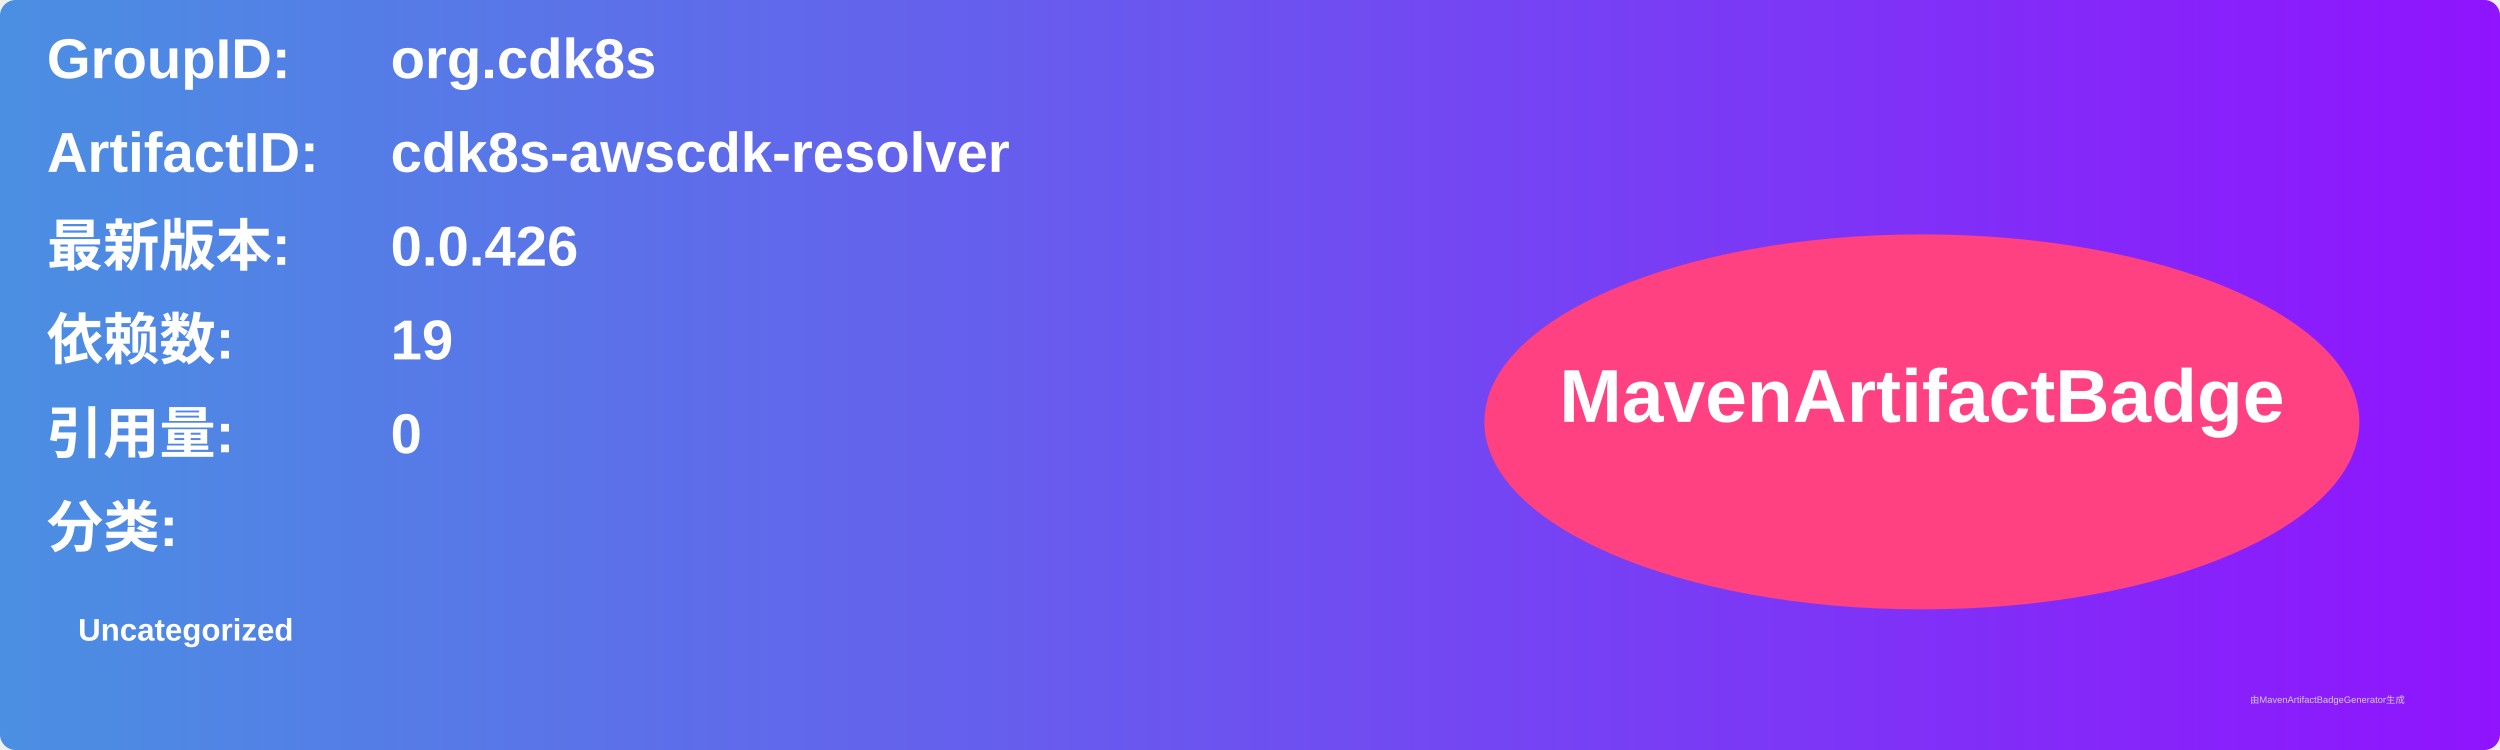
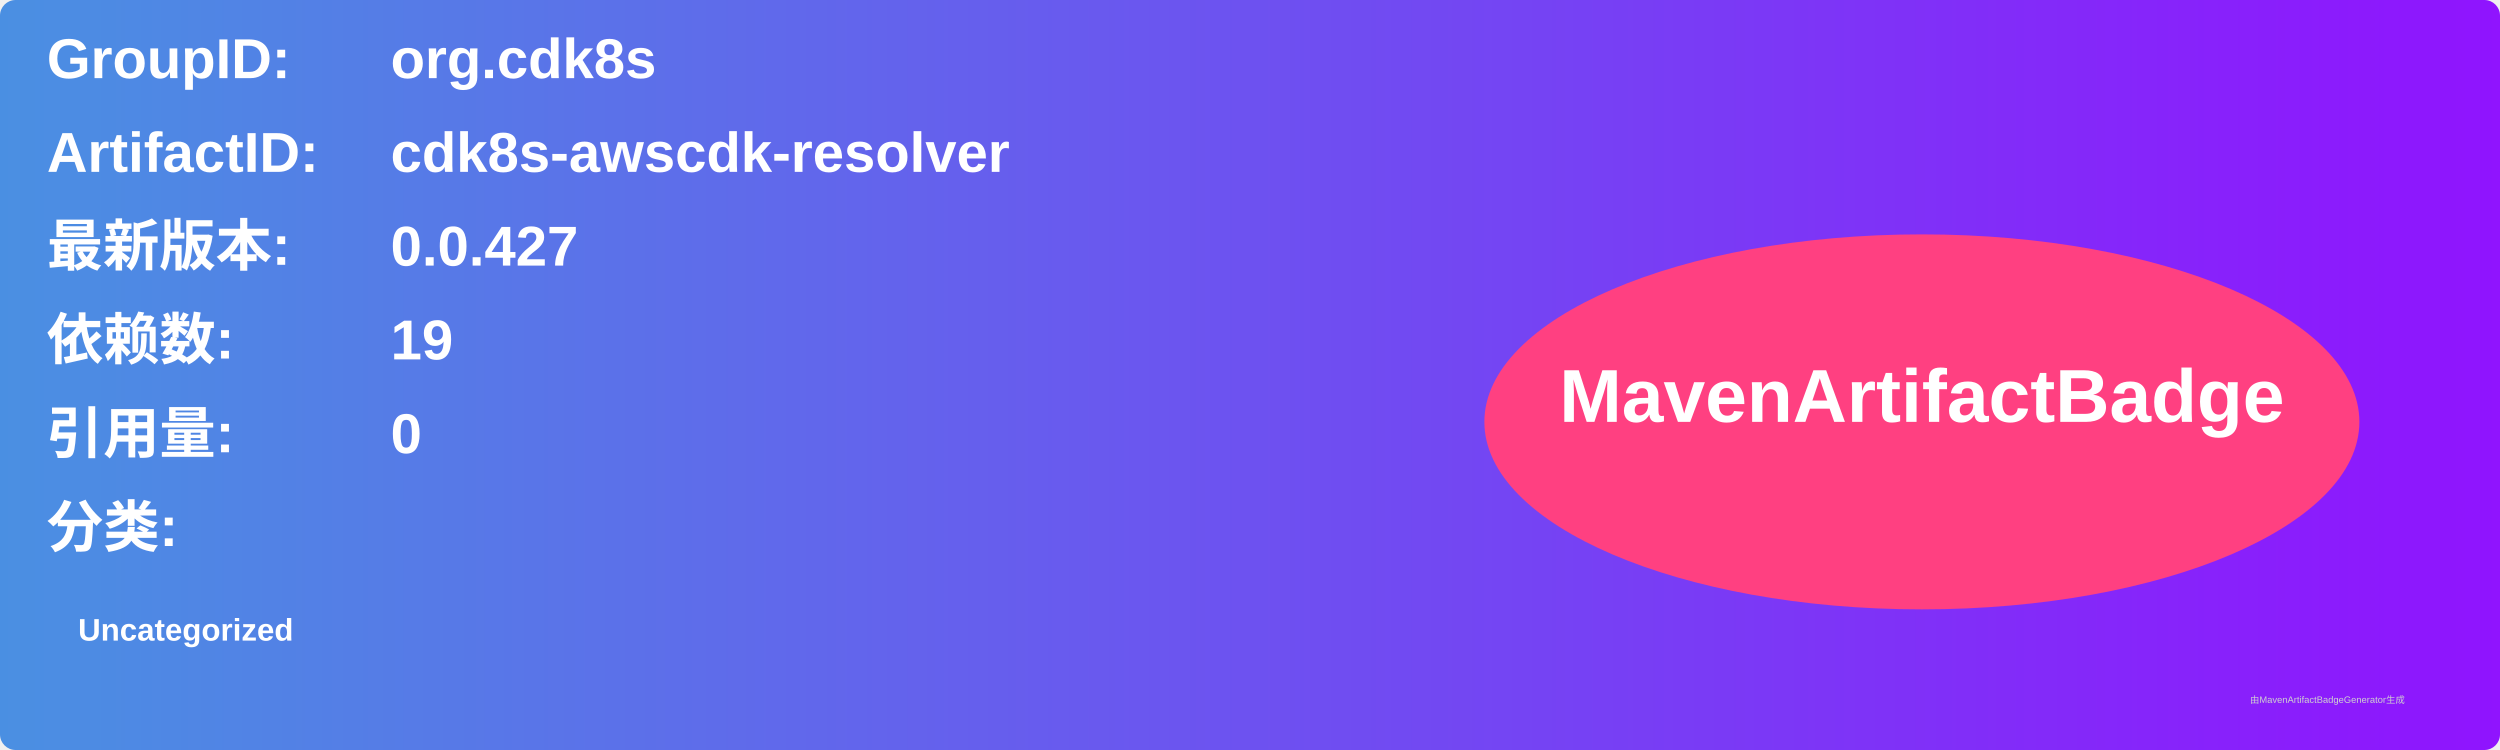
<svg xmlns="http://www.w3.org/2000/svg" width="800" height="240" viewBox="0 0 800 240">
  <linearGradient id="grad" x1="0%" y1="0%" x2="100%" y2="0%">
    <stop offset="0%" stop-color="#4a90e2" />
    <stop offset="100%" stop-color="#9013fe" />
  </linearGradient>
  <rect width="100%" height="100%" rx="5" ry="5" fill="url(#grad)" />
  <g transform="translate(15, 15)">
    <text x="0" y="10" font-family="Arial" font-size="18" fill="white" font-weight="bold" width="260">GroupID:</text>
    <text x="110" y="10" font-family="Arial" font-size="18" fill="white" font-weight="bold" width="460">org.cdk8s</text>
    <text x="0" y="40" font-family="Arial" font-size="18" fill="white" font-weight="bold" width="260">ArtifactID:</text>
    <text x="110" y="40" font-family="Arial" font-size="18" fill="white" font-weight="bold" width="460">cdk8s-awscdk-resolver</text>
    <text x="0" y="70" font-family="Arial" font-size="18" fill="white" font-weight="bold">最新版本:</text>
    <text x="110" y="70" font-family="Arial" font-size="18" fill="white" font-weight="bold">
-       <tspan font-weight="bold">0.0.426</tspan>
+       <tspan font-weight="bold">0.0.427</tspan>
    </text>
    <text x="0" y="100" font-family="Arial" font-size="18" fill="white" font-weight="bold">依赖数: </text>
    <text x="110" y="100" font-family="Arial" font-size="18" fill="white">
      <tspan font-weight="bold">19</tspan>
    </text>
    <text x="0" y="130" font-family="Arial" font-size="18" fill="white" font-weight="bold">引用量: </text>
    <text x="110" y="130" font-family="Arial" font-size="18" fill="white">
      <tspan font-weight="bold">0</tspan>
    </text>
    <text x="0" y="160" font-family="Arial" font-size="18" fill="white" font-weight="bold">分类:</text>
    <text x="10" y="190" font-family="Arial" font-size="10" fill="white">
      <tspan font-weight="bold">Uncategorized</tspan>
    </text>
    <ellipse cx="600" cy="120" rx="140" ry="60" fill="#ff4081" />
    <text x="600" y="120" text-anchor="middle" font-family="Arial" font-size="24" fill="white" font-weight="bold">MavenArtifactBadge</text>
  </g>
  <text x="720" y="225" font-family="Arial" font-size="3" fill="#d0d0d0">由MavenArtifactBadgeGenerator生成</text>
</svg>
